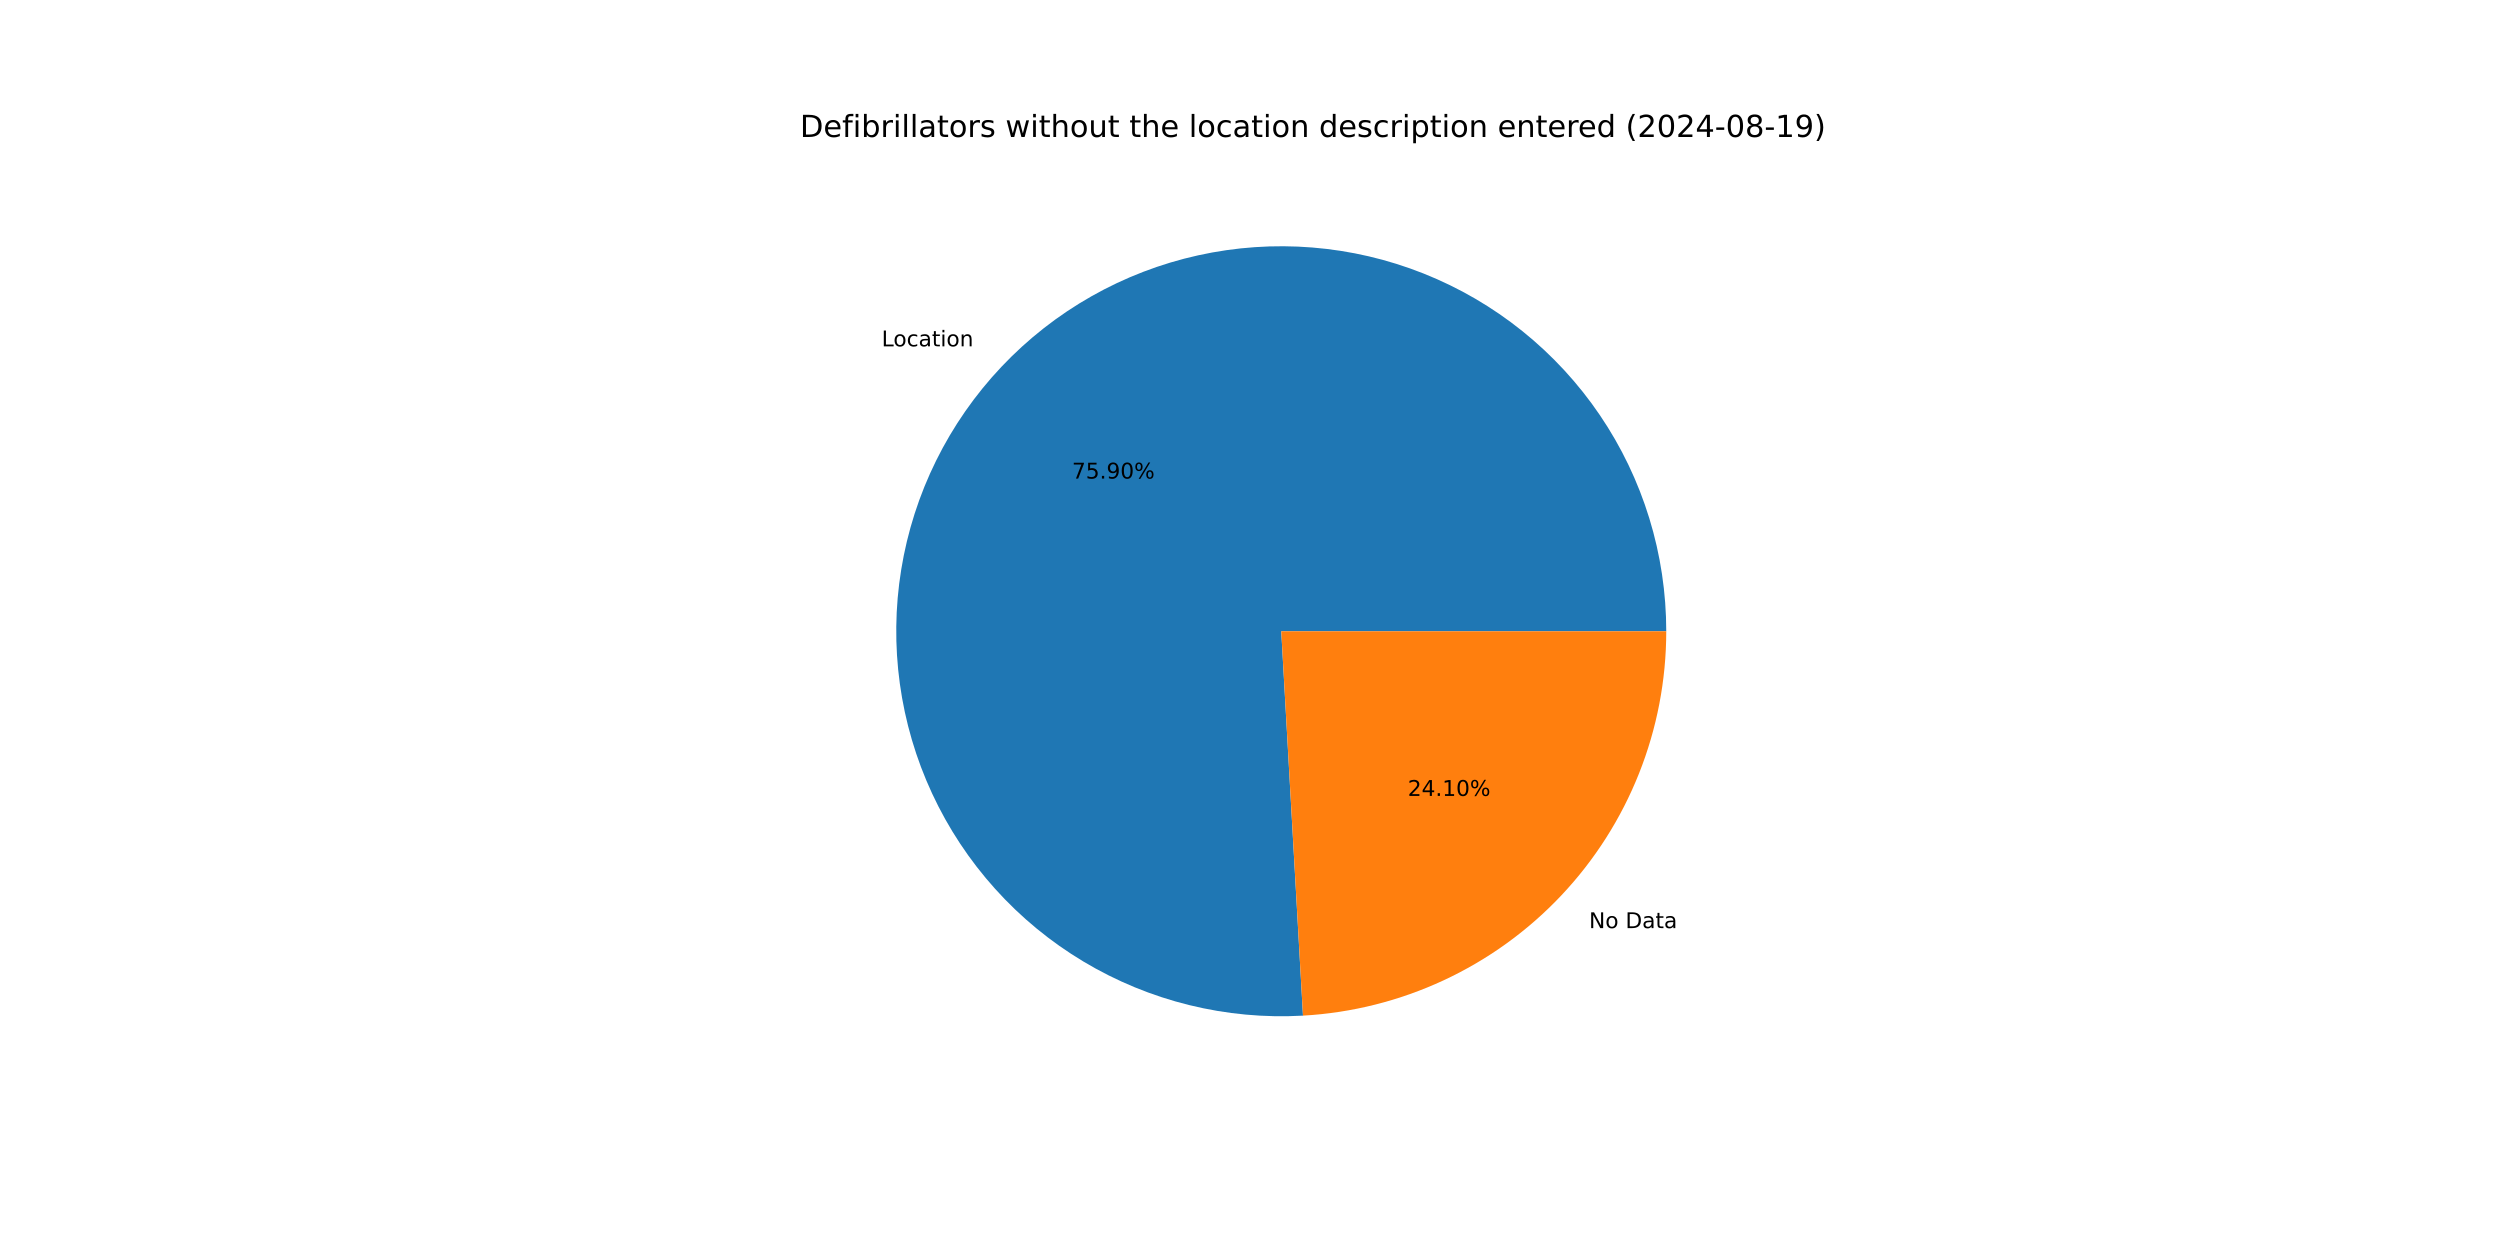
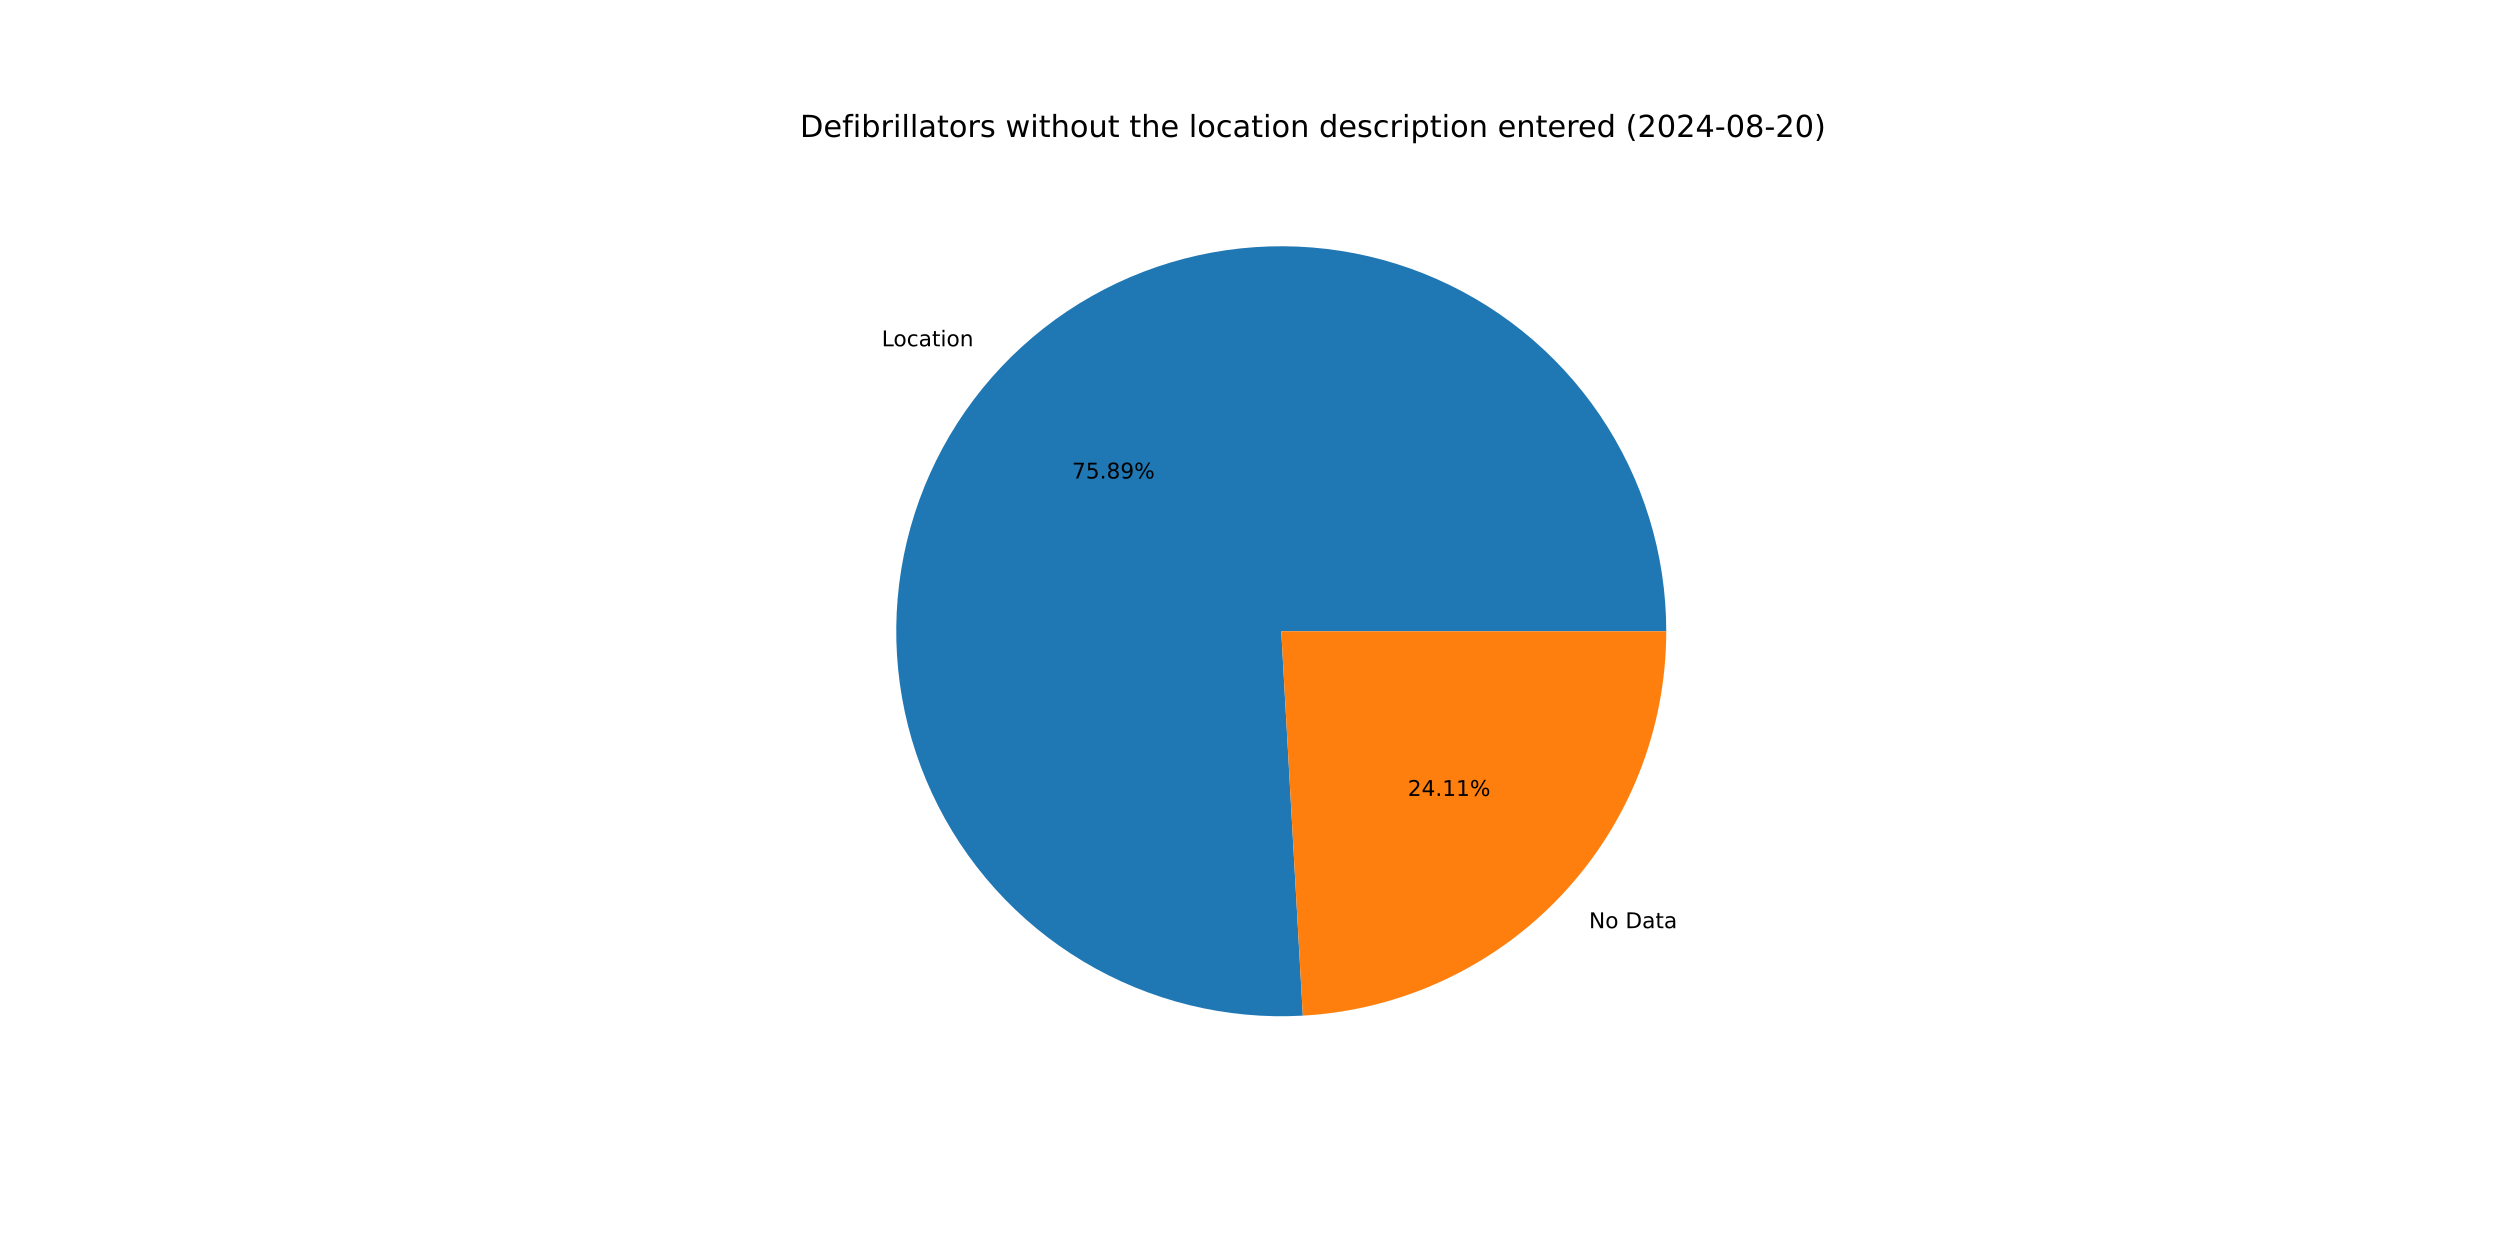
<svg xmlns="http://www.w3.org/2000/svg" xmlns:xlink="http://www.w3.org/1999/xlink" width="1152pt" height="576pt" viewBox="0 0 1152 576" version="1.1">
  <defs>
    <style type="text/css">*{stroke-linejoin: round; stroke-linecap: butt}</style>
  </defs>
  <g id="figure_1">
    <g id="patch_1">
      <path d="M 0 576  L 1152 576  L 1152 0  L 0 0  z " style="fill: #ffffff" />
    </g>
    <g id="axes_1">
      <g id="patch_2">
-         <path d="M 767.808 290.88  C 767.808 273.222 765.172 255.662 759.986 238.782  C 754.8 221.902 747.124 205.891 737.21 191.278  C 727.296 176.665 715.255 163.614 701.487 152.557  C 687.719 141.5 672.377 132.56 655.969 126.034  C 639.561 119.507 622.271 115.467 604.669 114.047  C 587.068 112.626 569.353 113.842 552.111 117.653  C 534.869 121.464 518.292 127.828 502.929 136.535  C 487.566 145.241 473.589 156.193 461.461 169.027  C 449.332 181.861 439.187 196.434 431.362 212.264  C 423.537 228.094 418.119 245.004 415.287 262.433  C 412.456 279.863 412.243 297.619 414.655 315.112  C 417.067 332.604 422.077 349.64 429.519 365.653  C 436.962 381.666 446.754 396.479 458.57 409.601  C 470.387 422.722 484.097 434.006 499.247 443.079  C 514.396 452.152 530.815 458.913 547.961 463.137  C 565.106 467.361 582.787 469.002 600.417 468.005  L 590.4 290.88  z " style="fill: #1f77b4" />
+         <path d="M 767.808 290.88  C 767.808 273.223 765.172 255.665 759.987 238.786  C 754.803 221.908 747.127 205.898 737.215 191.286  C 727.303 176.674 715.264 163.623 701.498 152.566  C 687.732 141.509 672.393 132.568 655.987 126.041  C 639.581 119.513 622.292 115.471 604.693 114.049  C 587.093 112.626 569.38 113.839 552.138 117.647  C 534.897 121.455 518.32 127.816 502.957 136.519  C 487.594 145.222 473.616 156.169 461.486 169  C 449.356 181.83 439.208 196.4 431.38 212.227  C 423.552 228.053 418.131 244.96 415.295 262.388  C 412.459 279.816 412.241 297.569 414.648 315.061  C 417.054 332.553 422.059 349.588 429.496 365.603  C 436.933 381.617 446.719 396.431 458.53 409.556  C 470.342 422.681 484.047 433.968 499.191 443.046  C 514.336 452.124 530.751 458.89 547.894 463.121  C 565.036 467.351 582.714 468.999 600.344 468.009  L 590.4 290.88  z " style="fill: #1f77b4" />
      </g>
      <g id="patch_3">
-         <path d="M 600.417 468.005  C 645.647 465.447 688.223 445.659 719.339 412.733  C 750.456 379.808 767.808 336.182 767.808 290.88  L 590.4 290.88  z " style="fill: #ff7f0e" />
+         <path d="M 600.343 468.009  C 645.587 465.469 688.182 445.689 719.314 412.76  C 750.446 379.832 767.808 336.195 767.808 290.88  L 590.4 290.88  z " style="fill: #ff7f0e" />
      </g>
      <g id="matplotlib.axis_1" />
      <g id="matplotlib.axis_2" />
      <g id="text_1">
-         <g transform="translate(406.2698 159.6007) scale(0.1 -0.1)">
+         <g transform="translate(406.2977 159.5712) scale(0.1 -0.1)">
          <defs>
            <path id="DejaVuSans-4c" d="M 628 4666  L 1259 4666  L 1259 531  L 3531 531  L 3531 0  L 628 0  L 628 4666  z " transform="scale(0.015625)" />
            <path id="DejaVuSans-6f" d="M 1959 3097  Q 1497 3097 1228 2736  Q 959 2375 959 1747  Q 959 1119 1226 758  Q 1494 397 1959 397  Q 2419 397 2687 759  Q 2956 1122 2956 1747  Q 2956 2369 2687 2733  Q 2419 3097 1959 3097  z M 1959 3584  Q 2709 3584 3137 3096  Q 3566 2609 3566 1747  Q 3566 888 3137 398  Q 2709 -91 1959 -91  Q 1206 -91 779 398  Q 353 888 353 1747  Q 353 2609 779 3096  Q 1206 3584 1959 3584  z " transform="scale(0.015625)" />
            <path id="DejaVuSans-63" d="M 3122 3366  L 3122 2828  Q 2878 2963 2633 3030  Q 2388 3097 2138 3097  Q 1578 3097 1268 2742  Q 959 2388 959 1747  Q 959 1106 1268 751  Q 1578 397 2138 397  Q 2388 397 2633 464  Q 2878 531 3122 666  L 3122 134  Q 2881 22 2623 -34  Q 2366 -91 2075 -91  Q 1284 -91 818 406  Q 353 903 353 1747  Q 353 2603 823 3093  Q 1294 3584 2113 3584  Q 2378 3584 2631 3529  Q 2884 3475 3122 3366  z " transform="scale(0.015625)" />
            <path id="DejaVuSans-61" d="M 2194 1759  Q 1497 1759 1228 1600  Q 959 1441 959 1056  Q 959 750 1161 570  Q 1363 391 1709 391  Q 2188 391 2477 730  Q 2766 1069 2766 1631  L 2766 1759  L 2194 1759  z M 3341 1997  L 3341 0  L 2766 0  L 2766 531  Q 2569 213 2275 61  Q 1981 -91 1556 -91  Q 1019 -91 701 211  Q 384 513 384 1019  Q 384 1609 779 1909  Q 1175 2209 1959 2209  L 2766 2209  L 2766 2266  Q 2766 2663 2505 2880  Q 2244 3097 1772 3097  Q 1472 3097 1187 3025  Q 903 2953 641 2809  L 641 3341  Q 956 3463 1253 3523  Q 1550 3584 1831 3584  Q 2591 3584 2966 3190  Q 3341 2797 3341 1997  z " transform="scale(0.015625)" />
            <path id="DejaVuSans-74" d="M 1172 4494  L 1172 3500  L 2356 3500  L 2356 3053  L 1172 3053  L 1172 1153  Q 1172 725 1289 603  Q 1406 481 1766 481  L 2356 481  L 2356 0  L 1766 0  Q 1100 0 847 248  Q 594 497 594 1153  L 594 3053  L 172 3053  L 172 3500  L 594 3500  L 594 4494  L 1172 4494  z " transform="scale(0.015625)" />
            <path id="DejaVuSans-69" d="M 603 3500  L 1178 3500  L 1178 0  L 603 0  L 603 3500  z M 603 4863  L 1178 4863  L 1178 4134  L 603 4134  L 603 4863  z " transform="scale(0.015625)" />
            <path id="DejaVuSans-6e" d="M 3513 2113  L 3513 0  L 2938 0  L 2938 2094  Q 2938 2591 2744 2837  Q 2550 3084 2163 3084  Q 1697 3084 1428 2787  Q 1159 2491 1159 1978  L 1159 0  L 581 0  L 581 3500  L 1159 3500  L 1159 2956  Q 1366 3272 1645 3428  Q 1925 3584 2291 3584  Q 2894 3584 3203 3211  Q 3513 2838 3513 2113  z " transform="scale(0.015625)" />
          </defs>
          <use xlink:href="#DejaVuSans-4c" />
          <use xlink:href="#DejaVuSans-6f" x="53.963" />
          <use xlink:href="#DejaVuSans-63" x="115.145" />
          <use xlink:href="#DejaVuSans-61" x="170.125" />
          <use xlink:href="#DejaVuSans-74" x="231.404" />
          <use xlink:href="#DejaVuSans-69" x="270.613" />
          <use xlink:href="#DejaVuSans-6f" x="298.396" />
          <use xlink:href="#DejaVuSans-6e" x="359.578" />
        </g>
      </g>
      <g id="text_2">
-         <g transform="translate(493.9715 220.5274) scale(0.1 -0.1)">
+         <g transform="translate(493.9867 220.5113) scale(0.1 -0.1)">
          <defs>
            <path id="DejaVuSans-37" d="M 525 4666  L 3525 4666  L 3525 4397  L 1831 0  L 1172 0  L 2766 4134  L 525 4134  L 525 4666  z " transform="scale(0.015625)" />
            <path id="DejaVuSans-35" d="M 691 4666  L 3169 4666  L 3169 4134  L 1269 4134  L 1269 2991  Q 1406 3038 1543 3061  Q 1681 3084 1819 3084  Q 2600 3084 3056 2656  Q 3513 2228 3513 1497  Q 3513 744 3044 326  Q 2575 -91 1722 -91  Q 1428 -91 1123 -41  Q 819 9 494 109  L 494 744  Q 775 591 1075 516  Q 1375 441 1709 441  Q 2250 441 2565 725  Q 2881 1009 2881 1497  Q 2881 1984 2565 2268  Q 2250 2553 1709 2553  Q 1456 2553 1204 2497  Q 953 2441 691 2322  L 691 4666  z " transform="scale(0.015625)" />
            <path id="DejaVuSans-2e" d="M 684 794  L 1344 794  L 1344 0  L 684 0  L 684 794  z " transform="scale(0.015625)" />
+             <path id="DejaVuSans-38" d="M 2034 2216  Q 1584 2216 1326 1975  Q 1069 1734 1069 1313  Q 1069 891 1326 650  Q 1584 409 2034 409  Q 2484 409 2743 651  Q 3003 894 3003 1313  Q 3003 1734 2745 1975  Q 2488 2216 2034 2216  z M 1403 2484  Q 997 2584 770 2862  Q 544 3141 544 3541  Q 544 4100 942 4425  Q 1341 4750 2034 4750  Q 2731 4750 3128 4425  Q 3525 4100 3525 3541  Q 3525 3141 3298 2862  Q 3072 2584 2669 2484  Q 3125 2378 3379 2068  Q 3634 1759 3634 1313  Q 3634 634 3220 271  Q 2806 -91 2034 -91  Q 1263 -91 848 271  Q 434 634 434 1313  Q 434 1759 690 2068  Q 947 2378 1403 2484  z M 1172 3481  Q 1172 3119 1398 2916  Q 1625 2713 2034 2713  Q 2441 2713 2670 2916  Q 2900 3119 2900 3481  Q 2900 3844 2670 4047  Q 2441 4250 2034 4250  Q 1625 4250 1398 4047  Q 1172 3844 1172 3481  z " transform="scale(0.015625)" />
            <path id="DejaVuSans-39" d="M 703 97  L 703 672  Q 941 559 1184 500  Q 1428 441 1663 441  Q 2288 441 2617 861  Q 2947 1281 2994 2138  Q 2813 1869 2534 1725  Q 2256 1581 1919 1581  Q 1219 1581 811 2004  Q 403 2428 403 3163  Q 403 3881 828 4315  Q 1253 4750 1959 4750  Q 2769 4750 3195 4129  Q 3622 3509 3622 2328  Q 3622 1225 3098 567  Q 2575 -91 1691 -91  Q 1453 -91 1209 -44  Q 966 3 703 97  z M 1959 2075  Q 2384 2075 2632 2365  Q 2881 2656 2881 3163  Q 2881 3666 2632 3958  Q 2384 4250 1959 4250  Q 1534 4250 1286 3958  Q 1038 3666 1038 3163  Q 1038 2656 1286 2365  Q 1534 2075 1959 2075  z " transform="scale(0.015625)" />
-             <path id="DejaVuSans-30" d="M 2034 4250  Q 1547 4250 1301 3770  Q 1056 3291 1056 2328  Q 1056 1369 1301 889  Q 1547 409 2034 409  Q 2525 409 2770 889  Q 3016 1369 3016 2328  Q 3016 3291 2770 3770  Q 2525 4250 2034 4250  z M 2034 4750  Q 2819 4750 3233 4129  Q 3647 3509 3647 2328  Q 3647 1150 3233 529  Q 2819 -91 2034 -91  Q 1250 -91 836 529  Q 422 1150 422 2328  Q 422 3509 836 4129  Q 1250 4750 2034 4750  z " transform="scale(0.015625)" />
            <path id="DejaVuSans-25" d="M 4653 2053  Q 4381 2053 4226 1822  Q 4072 1591 4072 1178  Q 4072 772 4226 539  Q 4381 306 4653 306  Q 4919 306 5073 539  Q 5228 772 5228 1178  Q 5228 1588 5073 1820  Q 4919 2053 4653 2053  z M 4653 2450  Q 5147 2450 5437 2106  Q 5728 1763 5728 1178  Q 5728 594 5436 251  Q 5144 -91 4653 -91  Q 4153 -91 3862 251  Q 3572 594 3572 1178  Q 3572 1766 3864 2108  Q 4156 2450 4653 2450  z M 1428 4353  Q 1159 4353 1004 4120  Q 850 3888 850 3481  Q 850 3069 1003 2837  Q 1156 2606 1428 2606  Q 1700 2606 1854 2837  Q 2009 3069 2009 3481  Q 2009 3884 1853 4118  Q 1697 4353 1428 4353  z M 4250 4750  L 4750 4750  L 1831 -91  L 1331 -91  L 4250 4750  z M 1428 4750  Q 1922 4750 2215 4408  Q 2509 4066 2509 3481  Q 2509 2891 2217 2550  Q 1925 2209 1428 2209  Q 931 2209 642 2551  Q 353 2894 353 3481  Q 353 4063 643 4406  Q 934 4750 1428 4750  z " transform="scale(0.015625)" />
          </defs>
          <use xlink:href="#DejaVuSans-37" />
          <use xlink:href="#DejaVuSans-35" x="63.623" />
          <use xlink:href="#DejaVuSans-2e" x="127.246" />
-           <use xlink:href="#DejaVuSans-39" x="159.033" />
-           <use xlink:href="#DejaVuSans-30" x="222.656" />
+           <use xlink:href="#DejaVuSans-38" x="159.033" />
+           <use xlink:href="#DejaVuSans-39" x="222.656" />
          <use xlink:href="#DejaVuSans-25" x="286.279" />
        </g>
      </g>
      <g id="text_3">
-         <g transform="translate(732.2334 427.678) scale(0.1 -0.1)">
+         <g transform="translate(732.2055 427.7075) scale(0.1 -0.1)">
          <defs>
            <path id="DejaVuSans-4e" d="M 628 4666  L 1478 4666  L 3547 763  L 3547 4666  L 4159 4666  L 4159 0  L 3309 0  L 1241 3903  L 1241 0  L 628 0  L 628 4666  z " transform="scale(0.015625)" />
            <path id="DejaVuSans-20" transform="scale(0.015625)" />
            <path id="DejaVuSans-44" d="M 1259 4147  L 1259 519  L 2022 519  Q 2988 519 3436 956  Q 3884 1394 3884 2338  Q 3884 3275 3436 3711  Q 2988 4147 2022 4147  L 1259 4147  z M 628 4666  L 1925 4666  Q 3281 4666 3915 4102  Q 4550 3538 4550 2338  Q 4550 1131 3912 565  Q 3275 0 1925 0  L 628 0  L 628 4666  z " transform="scale(0.015625)" />
          </defs>
          <use xlink:href="#DejaVuSans-4e" />
          <use xlink:href="#DejaVuSans-6f" x="74.805" />
          <use xlink:href="#DejaVuSans-20" x="135.986" />
          <use xlink:href="#DejaVuSans-44" x="167.773" />
          <use xlink:href="#DejaVuSans-61" x="244.775" />
          <use xlink:href="#DejaVuSans-74" x="306.055" />
          <use xlink:href="#DejaVuSans-61" x="345.264" />
        </g>
      </g>
      <g id="text_4">
-         <g transform="translate(648.6988 366.7513) scale(0.1 -0.1)">
+         <g transform="translate(648.6836 366.7674) scale(0.1 -0.1)">
          <defs>
            <path id="DejaVuSans-32" d="M 1228 531  L 3431 531  L 3431 0  L 469 0  L 469 531  Q 828 903 1448 1529  Q 2069 2156 2228 2338  Q 2531 2678 2651 2914  Q 2772 3150 2772 3378  Q 2772 3750 2511 3984  Q 2250 4219 1831 4219  Q 1534 4219 1204 4116  Q 875 4013 500 3803  L 500 4441  Q 881 4594 1212 4672  Q 1544 4750 1819 4750  Q 2544 4750 2975 4387  Q 3406 4025 3406 3419  Q 3406 3131 3298 2873  Q 3191 2616 2906 2266  Q 2828 2175 2409 1742  Q 1991 1309 1228 531  z " transform="scale(0.015625)" />
            <path id="DejaVuSans-34" d="M 2419 4116  L 825 1625  L 2419 1625  L 2419 4116  z M 2253 4666  L 3047 4666  L 3047 1625  L 3713 1625  L 3713 1100  L 3047 1100  L 3047 0  L 2419 0  L 2419 1100  L 313 1100  L 313 1709  L 2253 4666  z " transform="scale(0.015625)" />
            <path id="DejaVuSans-31" d="M 794 531  L 1825 531  L 1825 4091  L 703 3866  L 703 4441  L 1819 4666  L 2450 4666  L 2450 531  L 3481 531  L 3481 0  L 794 0  L 794 531  z " transform="scale(0.015625)" />
          </defs>
          <use xlink:href="#DejaVuSans-32" />
          <use xlink:href="#DejaVuSans-34" x="63.623" />
          <use xlink:href="#DejaVuSans-2e" x="127.246" />
          <use xlink:href="#DejaVuSans-31" x="159.033" />
-           <use xlink:href="#DejaVuSans-30" x="222.656" />
+           <use xlink:href="#DejaVuSans-31" x="222.656" />
          <use xlink:href="#DejaVuSans-25" x="286.279" />
        </g>
      </g>
      <g id="text_5">
        <g transform="translate(368.64 63.12) scale(0.14 -0.14)">
          <defs>
            <path id="DejaVuSans-65" d="M 3597 1894  L 3597 1613  L 953 1613  Q 991 1019 1311 708  Q 1631 397 2203 397  Q 2534 397 2845 478  Q 3156 559 3463 722  L 3463 178  Q 3153 47 2828 -22  Q 2503 -91 2169 -91  Q 1331 -91 842 396  Q 353 884 353 1716  Q 353 2575 817 3079  Q 1281 3584 2069 3584  Q 2775 3584 3186 3129  Q 3597 2675 3597 1894  z M 3022 2063  Q 3016 2534 2758 2815  Q 2500 3097 2075 3097  Q 1594 3097 1305 2825  Q 1016 2553 972 2059  L 3022 2063  z " transform="scale(0.015625)" />
            <path id="DejaVuSans-66" d="M 2375 4863  L 2375 4384  L 1825 4384  Q 1516 4384 1395 4259  Q 1275 4134 1275 3809  L 1275 3500  L 2222 3500  L 2222 3053  L 1275 3053  L 1275 0  L 697 0  L 697 3053  L 147 3053  L 147 3500  L 697 3500  L 697 3744  Q 697 4328 969 4595  Q 1241 4863 1831 4863  L 2375 4863  z " transform="scale(0.015625)" />
            <path id="DejaVuSans-62" d="M 3116 1747  Q 3116 2381 2855 2742  Q 2594 3103 2138 3103  Q 1681 3103 1420 2742  Q 1159 2381 1159 1747  Q 1159 1113 1420 752  Q 1681 391 2138 391  Q 2594 391 2855 752  Q 3116 1113 3116 1747  z M 1159 2969  Q 1341 3281 1617 3432  Q 1894 3584 2278 3584  Q 2916 3584 3314 3078  Q 3713 2572 3713 1747  Q 3713 922 3314 415  Q 2916 -91 2278 -91  Q 1894 -91 1617 61  Q 1341 213 1159 525  L 1159 0  L 581 0  L 581 4863  L 1159 4863  L 1159 2969  z " transform="scale(0.015625)" />
            <path id="DejaVuSans-72" d="M 2631 2963  Q 2534 3019 2420 3045  Q 2306 3072 2169 3072  Q 1681 3072 1420 2755  Q 1159 2438 1159 1844  L 1159 0  L 581 0  L 581 3500  L 1159 3500  L 1159 2956  Q 1341 3275 1631 3429  Q 1922 3584 2338 3584  Q 2397 3584 2469 3576  Q 2541 3569 2628 3553  L 2631 2963  z " transform="scale(0.015625)" />
            <path id="DejaVuSans-6c" d="M 603 4863  L 1178 4863  L 1178 0  L 603 0  L 603 4863  z " transform="scale(0.015625)" />
            <path id="DejaVuSans-73" d="M 2834 3397  L 2834 2853  Q 2591 2978 2328 3040  Q 2066 3103 1784 3103  Q 1356 3103 1142 2972  Q 928 2841 928 2578  Q 928 2378 1081 2264  Q 1234 2150 1697 2047  L 1894 2003  Q 2506 1872 2764 1633  Q 3022 1394 3022 966  Q 3022 478 2636 193  Q 2250 -91 1575 -91  Q 1294 -91 989 -36  Q 684 19 347 128  L 347 722  Q 666 556 975 473  Q 1284 391 1588 391  Q 1994 391 2212 530  Q 2431 669 2431 922  Q 2431 1156 2273 1281  Q 2116 1406 1581 1522  L 1381 1569  Q 847 1681 609 1914  Q 372 2147 372 2553  Q 372 3047 722 3315  Q 1072 3584 1716 3584  Q 2034 3584 2315 3537  Q 2597 3491 2834 3397  z " transform="scale(0.015625)" />
            <path id="DejaVuSans-77" d="M 269 3500  L 844 3500  L 1563 769  L 2278 3500  L 2956 3500  L 3675 769  L 4391 3500  L 4966 3500  L 4050 0  L 3372 0  L 2619 2869  L 1863 0  L 1184 0  L 269 3500  z " transform="scale(0.015625)" />
            <path id="DejaVuSans-68" d="M 3513 2113  L 3513 0  L 2938 0  L 2938 2094  Q 2938 2591 2744 2837  Q 2550 3084 2163 3084  Q 1697 3084 1428 2787  Q 1159 2491 1159 1978  L 1159 0  L 581 0  L 581 4863  L 1159 4863  L 1159 2956  Q 1366 3272 1645 3428  Q 1925 3584 2291 3584  Q 2894 3584 3203 3211  Q 3513 2838 3513 2113  z " transform="scale(0.015625)" />
            <path id="DejaVuSans-75" d="M 544 1381  L 544 3500  L 1119 3500  L 1119 1403  Q 1119 906 1312 657  Q 1506 409 1894 409  Q 2359 409 2629 706  Q 2900 1003 2900 1516  L 2900 3500  L 3475 3500  L 3475 0  L 2900 0  L 2900 538  Q 2691 219 2414 64  Q 2138 -91 1772 -91  Q 1169 -91 856 284  Q 544 659 544 1381  z M 1991 3584  L 1991 3584  z " transform="scale(0.015625)" />
            <path id="DejaVuSans-64" d="M 2906 2969  L 2906 4863  L 3481 4863  L 3481 0  L 2906 0  L 2906 525  Q 2725 213 2448 61  Q 2172 -91 1784 -91  Q 1150 -91 751 415  Q 353 922 353 1747  Q 353 2572 751 3078  Q 1150 3584 1784 3584  Q 2172 3584 2448 3432  Q 2725 3281 2906 2969  z M 947 1747  Q 947 1113 1208 752  Q 1469 391 1925 391  Q 2381 391 2643 752  Q 2906 1113 2906 1747  Q 2906 2381 2643 2742  Q 2381 3103 1925 3103  Q 1469 3103 1208 2742  Q 947 2381 947 1747  z " transform="scale(0.015625)" />
            <path id="DejaVuSans-70" d="M 1159 525  L 1159 -1331  L 581 -1331  L 581 3500  L 1159 3500  L 1159 2969  Q 1341 3281 1617 3432  Q 1894 3584 2278 3584  Q 2916 3584 3314 3078  Q 3713 2572 3713 1747  Q 3713 922 3314 415  Q 2916 -91 2278 -91  Q 1894 -91 1617 61  Q 1341 213 1159 525  z M 3116 1747  Q 3116 2381 2855 2742  Q 2594 3103 2138 3103  Q 1681 3103 1420 2742  Q 1159 2381 1159 1747  Q 1159 1113 1420 752  Q 1681 391 2138 391  Q 2594 391 2855 752  Q 3116 1113 3116 1747  z " transform="scale(0.015625)" />
            <path id="DejaVuSans-28" d="M 1984 4856  Q 1566 4138 1362 3434  Q 1159 2731 1159 2009  Q 1159 1288 1364 580  Q 1569 -128 1984 -844  L 1484 -844  Q 1016 -109 783 600  Q 550 1309 550 2009  Q 550 2706 781 3412  Q 1013 4119 1484 4856  L 1984 4856  z " transform="scale(0.015625)" />
+             <path id="DejaVuSans-30" d="M 2034 4250  Q 1547 4250 1301 3770  Q 1056 3291 1056 2328  Q 1056 1369 1301 889  Q 1547 409 2034 409  Q 2525 409 2770 889  Q 3016 1369 3016 2328  Q 3016 3291 2770 3770  Q 2525 4250 2034 4250  z M 2034 4750  Q 2819 4750 3233 4129  Q 3647 3509 3647 2328  Q 3647 1150 3233 529  Q 2819 -91 2034 -91  Q 1250 -91 836 529  Q 422 1150 422 2328  Q 422 3509 836 4129  Q 1250 4750 2034 4750  z " transform="scale(0.015625)" />
            <path id="DejaVuSans-2d" d="M 313 2009  L 1997 2009  L 1997 1497  L 313 1497  L 313 2009  z " transform="scale(0.015625)" />
-             <path id="DejaVuSans-38" d="M 2034 2216  Q 1584 2216 1326 1975  Q 1069 1734 1069 1313  Q 1069 891 1326 650  Q 1584 409 2034 409  Q 2484 409 2743 651  Q 3003 894 3003 1313  Q 3003 1734 2745 1975  Q 2488 2216 2034 2216  z M 1403 2484  Q 997 2584 770 2862  Q 544 3141 544 3541  Q 544 4100 942 4425  Q 1341 4750 2034 4750  Q 2731 4750 3128 4425  Q 3525 4100 3525 3541  Q 3525 3141 3298 2862  Q 3072 2584 2669 2484  Q 3125 2378 3379 2068  Q 3634 1759 3634 1313  Q 3634 634 3220 271  Q 2806 -91 2034 -91  Q 1263 -91 848 271  Q 434 634 434 1313  Q 434 1759 690 2068  Q 947 2378 1403 2484  z M 1172 3481  Q 1172 3119 1398 2916  Q 1625 2713 2034 2713  Q 2441 2713 2670 2916  Q 2900 3119 2900 3481  Q 2900 3844 2670 4047  Q 2441 4250 2034 4250  Q 1625 4250 1398 4047  Q 1172 3844 1172 3481  z " transform="scale(0.015625)" />
            <path id="DejaVuSans-29" d="M 513 4856  L 1013 4856  Q 1481 4119 1714 3412  Q 1947 2706 1947 2009  Q 1947 1309 1714 600  Q 1481 -109 1013 -844  L 513 -844  Q 928 -128 1133 580  Q 1338 1288 1338 2009  Q 1338 2731 1133 3434  Q 928 4138 513 4856  z " transform="scale(0.015625)" />
          </defs>
          <use xlink:href="#DejaVuSans-44" />
          <use xlink:href="#DejaVuSans-65" x="77.002" />
          <use xlink:href="#DejaVuSans-66" x="138.525" />
          <use xlink:href="#DejaVuSans-69" x="173.73" />
          <use xlink:href="#DejaVuSans-62" x="201.514" />
          <use xlink:href="#DejaVuSans-72" x="264.99" />
          <use xlink:href="#DejaVuSans-69" x="306.104" />
          <use xlink:href="#DejaVuSans-6c" x="333.887" />
          <use xlink:href="#DejaVuSans-6c" x="361.67" />
          <use xlink:href="#DejaVuSans-61" x="389.453" />
          <use xlink:href="#DejaVuSans-74" x="450.732" />
          <use xlink:href="#DejaVuSans-6f" x="489.941" />
          <use xlink:href="#DejaVuSans-72" x="551.123" />
          <use xlink:href="#DejaVuSans-73" x="592.236" />
          <use xlink:href="#DejaVuSans-20" x="644.336" />
          <use xlink:href="#DejaVuSans-77" x="676.123" />
          <use xlink:href="#DejaVuSans-69" x="757.91" />
          <use xlink:href="#DejaVuSans-74" x="785.693" />
          <use xlink:href="#DejaVuSans-68" x="824.902" />
          <use xlink:href="#DejaVuSans-6f" x="888.281" />
          <use xlink:href="#DejaVuSans-75" x="949.463" />
          <use xlink:href="#DejaVuSans-74" x="1012.842" />
          <use xlink:href="#DejaVuSans-20" x="1052.051" />
          <use xlink:href="#DejaVuSans-74" x="1083.838" />
          <use xlink:href="#DejaVuSans-68" x="1123.047" />
          <use xlink:href="#DejaVuSans-65" x="1186.426" />
          <use xlink:href="#DejaVuSans-20" x="1247.949" />
          <use xlink:href="#DejaVuSans-6c" x="1279.736" />
          <use xlink:href="#DejaVuSans-6f" x="1307.52" />
          <use xlink:href="#DejaVuSans-63" x="1368.701" />
          <use xlink:href="#DejaVuSans-61" x="1423.682" />
          <use xlink:href="#DejaVuSans-74" x="1484.961" />
          <use xlink:href="#DejaVuSans-69" x="1524.17" />
          <use xlink:href="#DejaVuSans-6f" x="1551.953" />
          <use xlink:href="#DejaVuSans-6e" x="1613.135" />
          <use xlink:href="#DejaVuSans-20" x="1676.514" />
          <use xlink:href="#DejaVuSans-64" x="1708.301" />
          <use xlink:href="#DejaVuSans-65" x="1771.777" />
          <use xlink:href="#DejaVuSans-73" x="1833.301" />
          <use xlink:href="#DejaVuSans-63" x="1885.4" />
          <use xlink:href="#DejaVuSans-72" x="1940.381" />
          <use xlink:href="#DejaVuSans-69" x="1981.494" />
          <use xlink:href="#DejaVuSans-70" x="2009.277" />
          <use xlink:href="#DejaVuSans-74" x="2072.754" />
          <use xlink:href="#DejaVuSans-69" x="2111.963" />
          <use xlink:href="#DejaVuSans-6f" x="2139.746" />
          <use xlink:href="#DejaVuSans-6e" x="2200.928" />
          <use xlink:href="#DejaVuSans-20" x="2264.307" />
          <use xlink:href="#DejaVuSans-65" x="2296.094" />
          <use xlink:href="#DejaVuSans-6e" x="2357.617" />
          <use xlink:href="#DejaVuSans-74" x="2420.996" />
          <use xlink:href="#DejaVuSans-65" x="2460.205" />
          <use xlink:href="#DejaVuSans-72" x="2521.729" />
          <use xlink:href="#DejaVuSans-65" x="2560.592" />
          <use xlink:href="#DejaVuSans-64" x="2622.115" />
          <use xlink:href="#DejaVuSans-20" x="2685.592" />
          <use xlink:href="#DejaVuSans-28" x="2717.379" />
          <use xlink:href="#DejaVuSans-32" x="2756.393" />
          <use xlink:href="#DejaVuSans-30" x="2820.016" />
          <use xlink:href="#DejaVuSans-32" x="2883.639" />
          <use xlink:href="#DejaVuSans-34" x="2947.262" />
          <use xlink:href="#DejaVuSans-2d" x="3010.885" />
          <use xlink:href="#DejaVuSans-30" x="3046.969" />
          <use xlink:href="#DejaVuSans-38" x="3110.592" />
          <use xlink:href="#DejaVuSans-2d" x="3174.215" />
-           <use xlink:href="#DejaVuSans-31" x="3210.299" />
-           <use xlink:href="#DejaVuSans-39" x="3273.922" />
+           <use xlink:href="#DejaVuSans-32" x="3210.299" />
+           <use xlink:href="#DejaVuSans-30" x="3273.922" />
          <use xlink:href="#DejaVuSans-29" x="3337.545" />
        </g>
      </g>
    </g>
  </g>
</svg>
